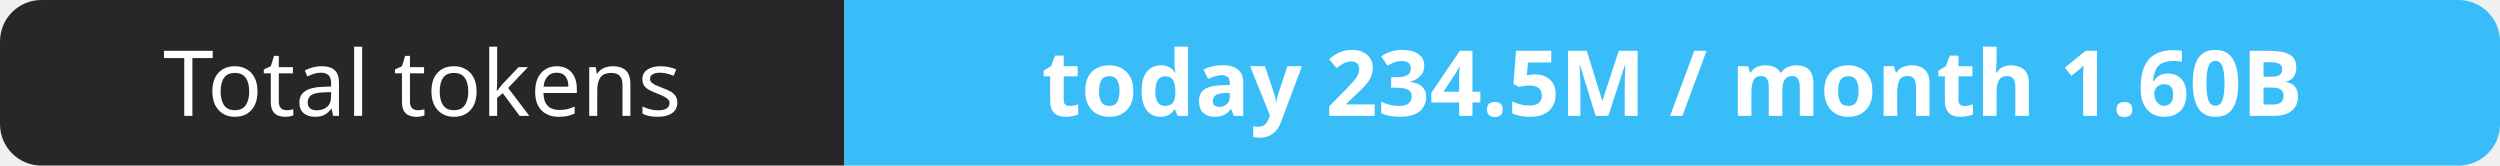
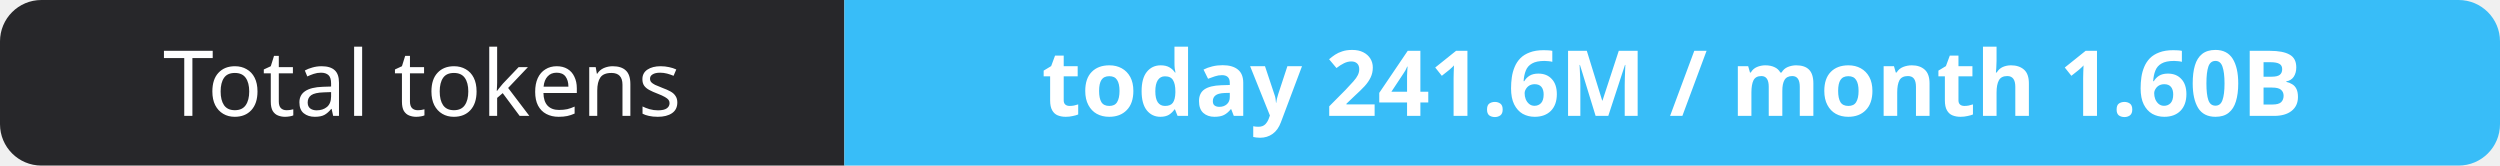
- <svg xmlns="http://www.w3.org/2000/svg" width="302" height="20" role="img" aria-label="Total tokens: today 234.5M / month 1.60B">
+ <svg xmlns="http://www.w3.org/2000/svg" width="302" height="20" role="img" aria-label="Total tokens: today 241.6M / month 1.60B">
  <clipPath id="r">
    <rect width="302" height="20" rx="5" fill="#fff" />
  </clipPath>
  <g clip-path="url(#r)">
    <rect width="102" height="20" fill="#27272a" />
    <rect x="102" width="200" height="20" fill="#38bdf8" />
  </g>
  <g fill="#fff" text-anchor="middle" font-family="Verdana,Geneva,sans-serif" font-size="11">
    <text x="51.0" y="14">Total tokens</text>
-     <text x="202.0" y="14" font-weight="700">today 234.5M / month 1.60B</text>
+     <text x="202.0" y="14" font-weight="700">today 241.6M / month 1.60B</text>
  </g>
</svg>
